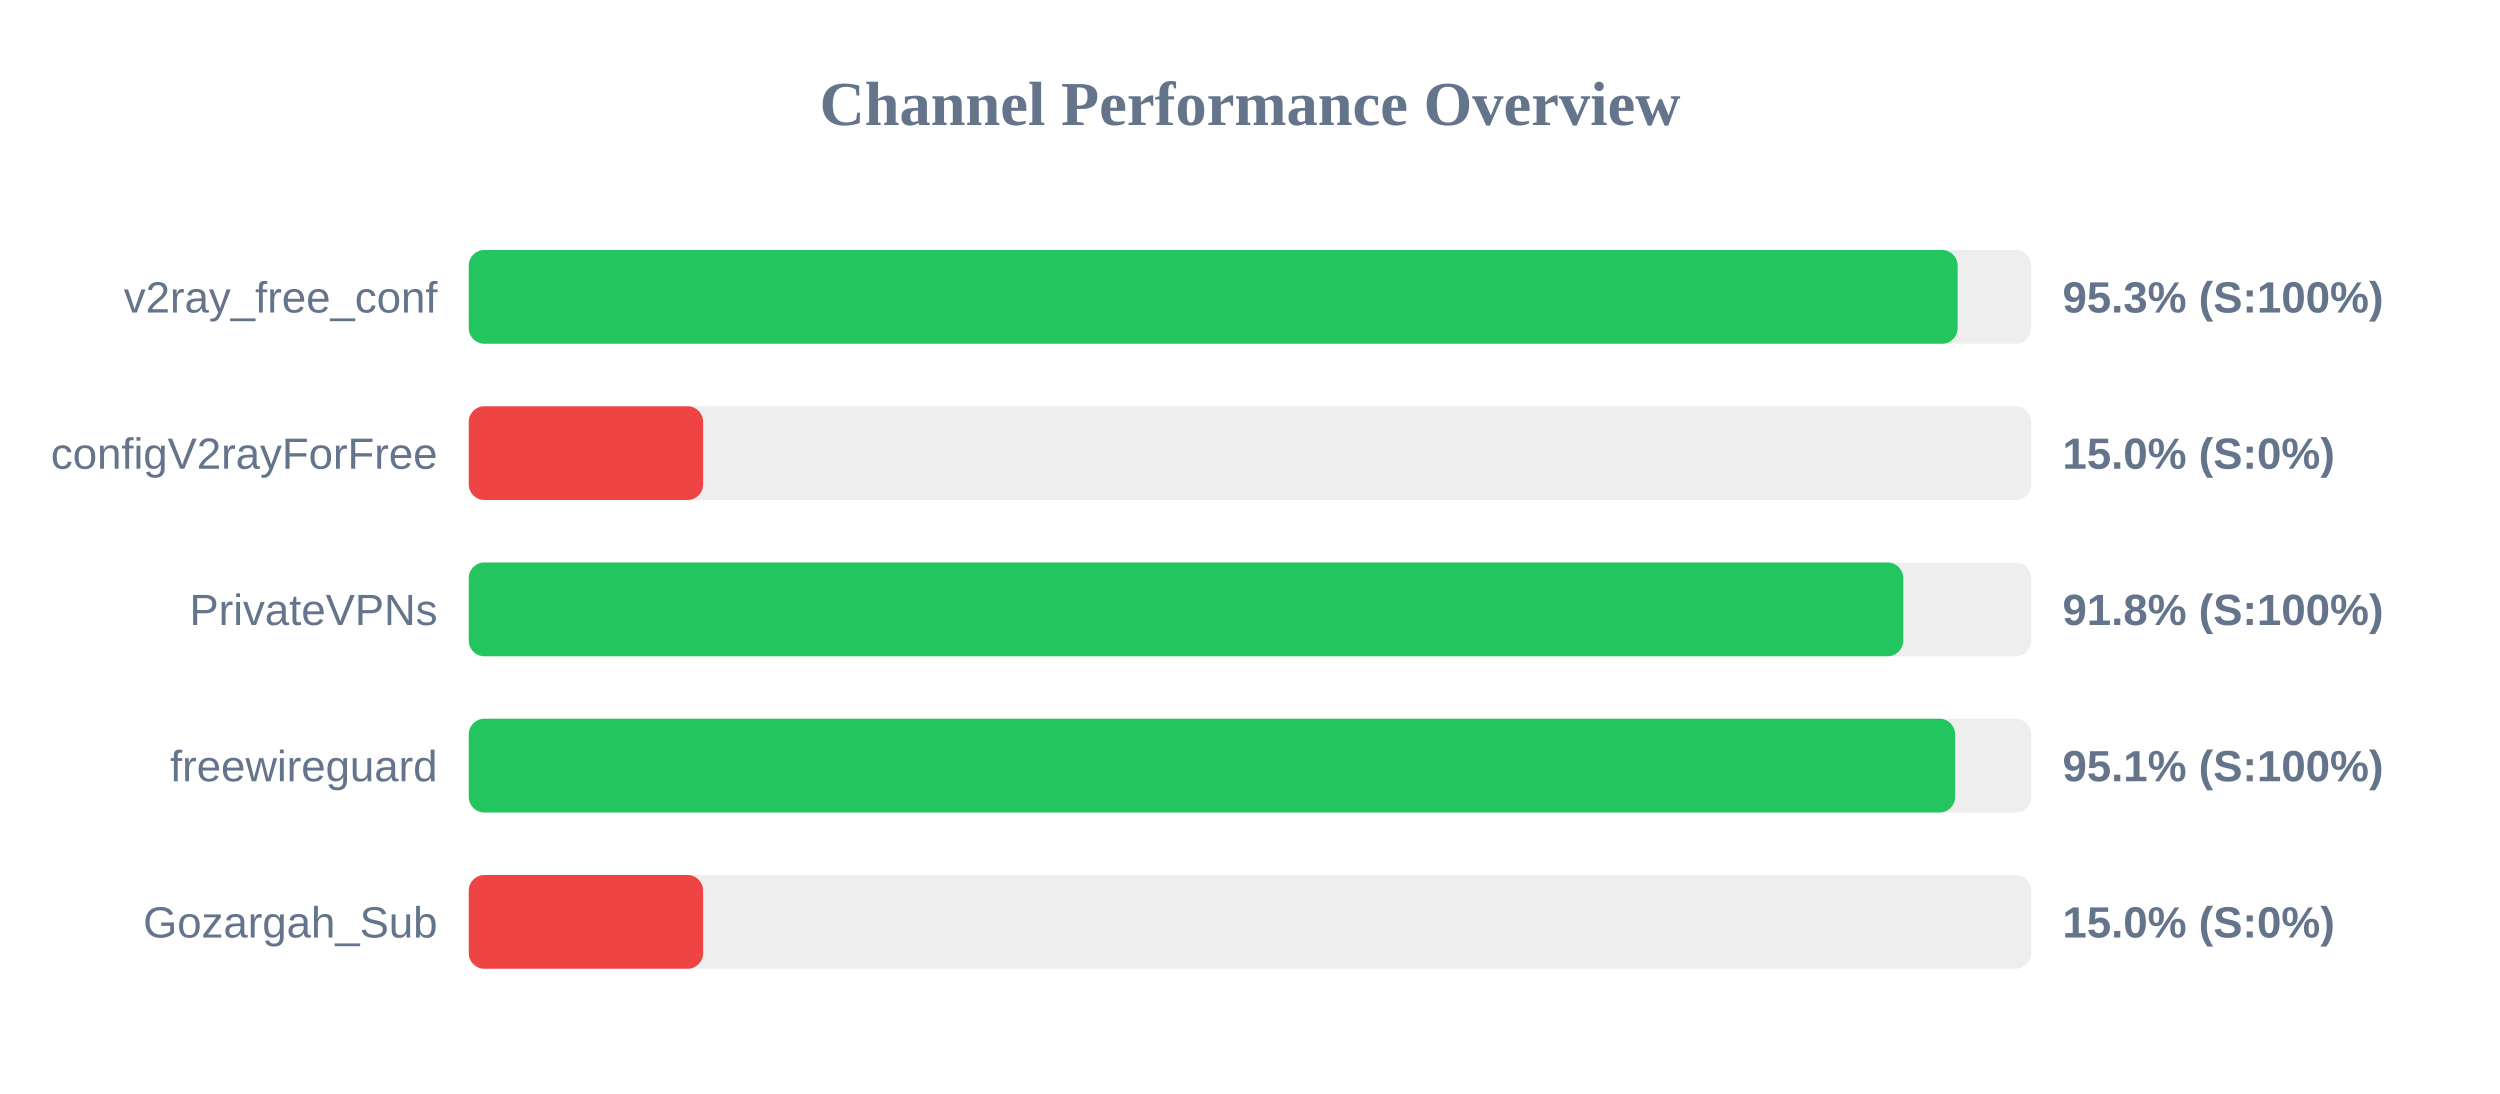
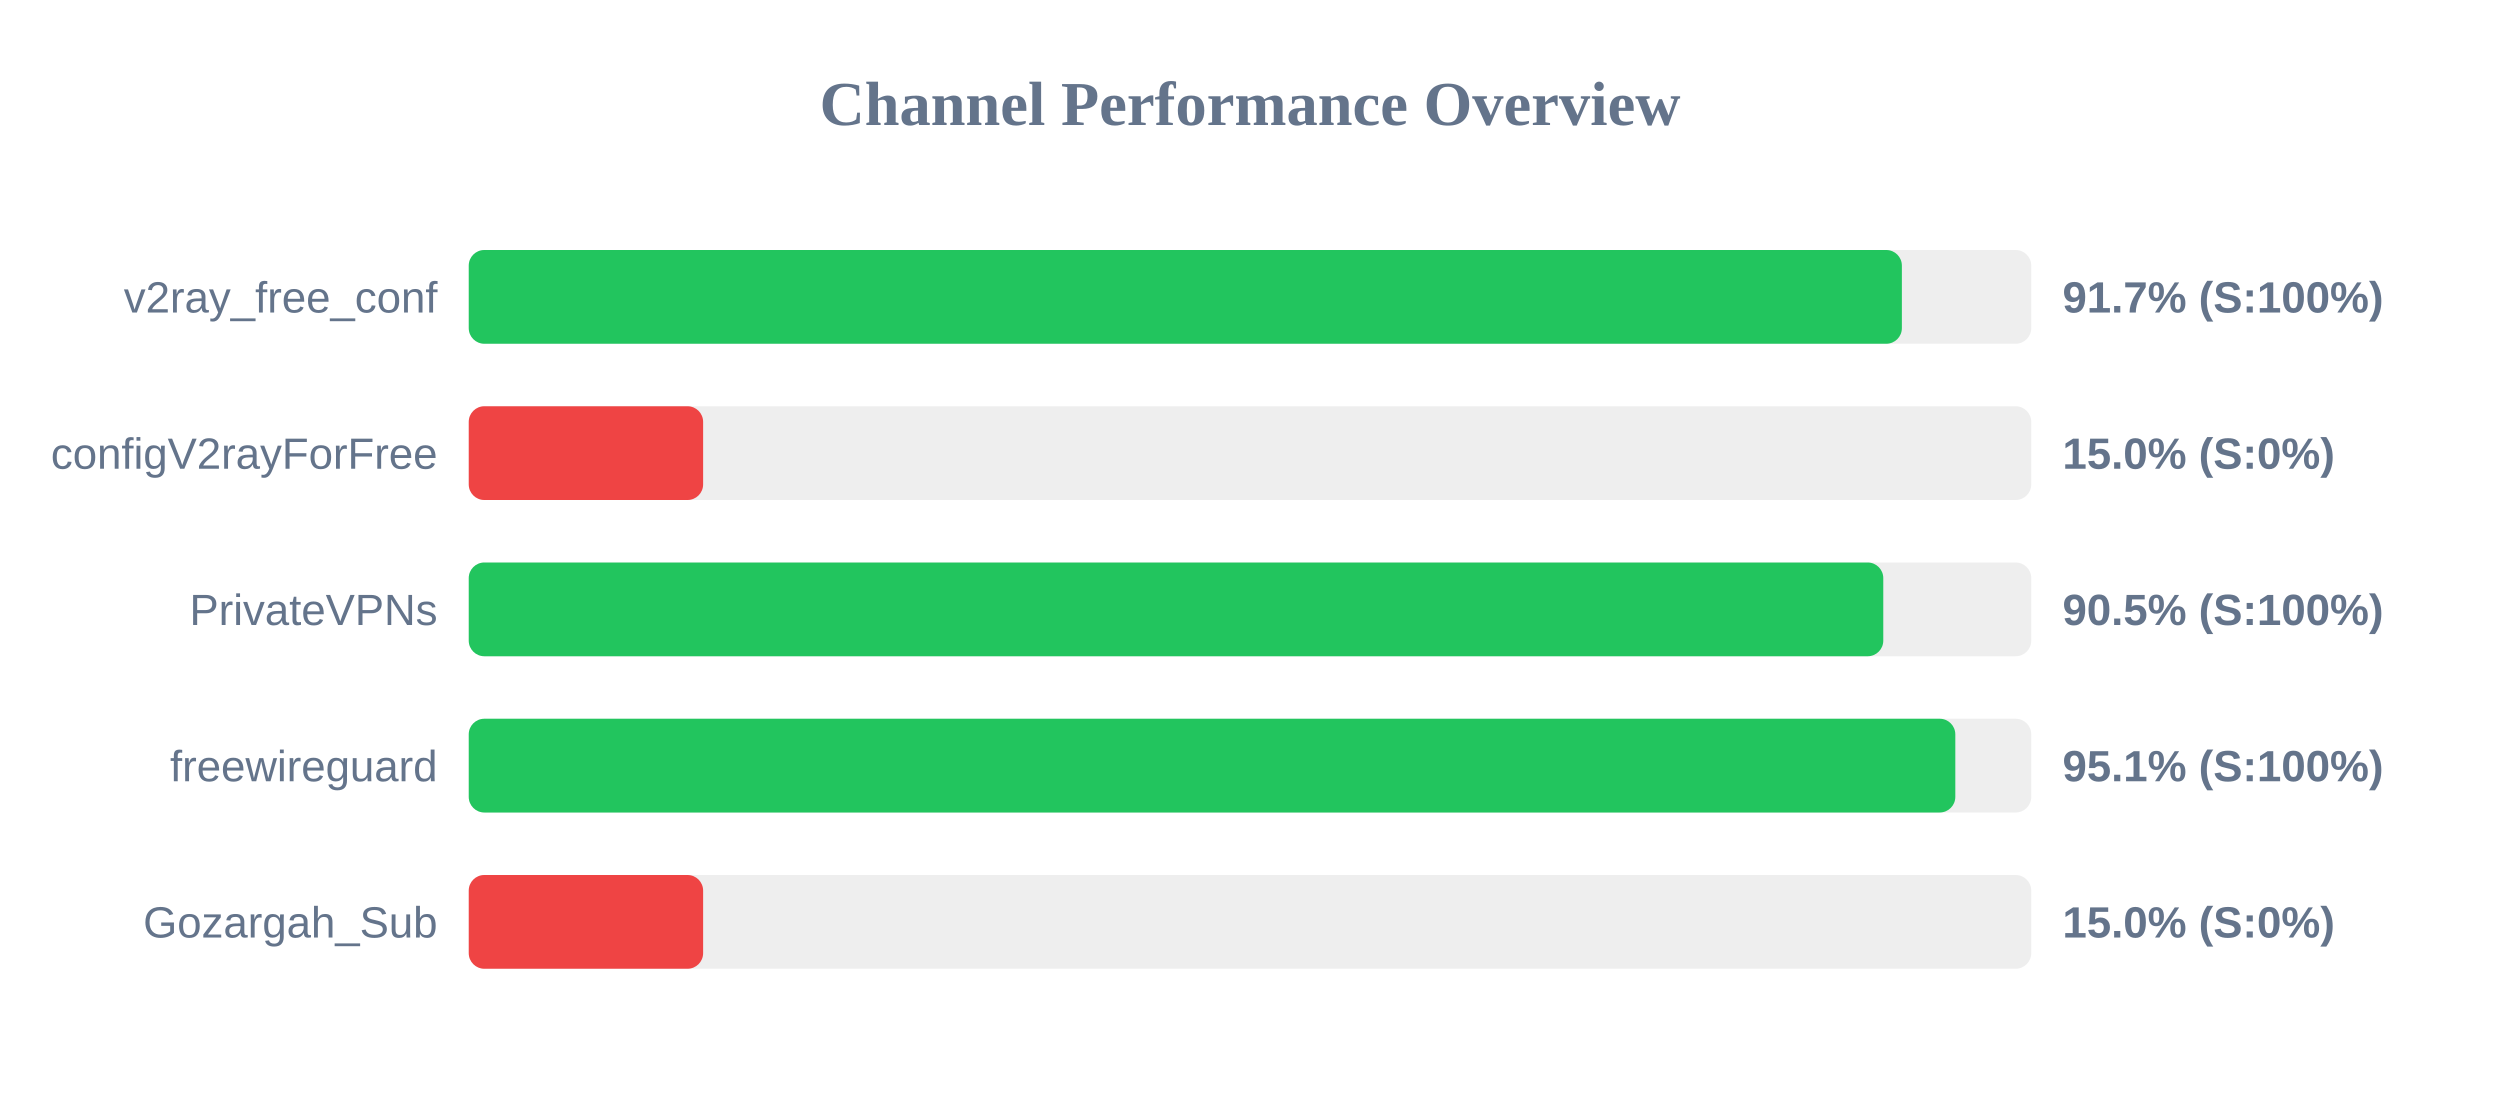
<svg xmlns="http://www.w3.org/2000/svg" width="800" height="350" version="1.1">
  <style>
        .row { font: 14px Arial; fill: #64748b; }
        .score { font: bold 14px Arial; fill: #64748b; }
    </style>
  <text x="400" y="40" text-anchor="middle" font-size="20px" font-weight="bold" fill="#64748b">Channel Performance Overview</text>
  <rect x="150" y="80" width="500" height="30" fill="#eee" rx="5" />
-   <rect x="150" y="80" width="476.45" height="30" fill="#22c55e" rx="5" />
+   <rect x="150" y="80" width="458.6" height="30" fill="#22c55e" rx="5" />
  <text x="140" y="100" text-anchor="end" class="row">v2ray_free_conf</text>
-   <text x="660" y="100" text-anchor="start" class="score">95.3% (S:100%)</text>
+   <text x="660" y="100" text-anchor="start" class="score">91.7% (S:100%)</text>
  <rect x="150" y="130" width="500" height="30" fill="#eee" rx="5" />
  <rect x="150" y="130" width="75.0" height="30" fill="#ef4444" rx="5" />
  <text x="140" y="150" text-anchor="end" class="row">configV2rayForFree</text>
  <text x="660" y="150" text-anchor="start" class="score">15.0% (S:0%)</text>
  <rect x="150" y="180" width="500" height="30" fill="#eee" rx="5" />
-   <rect x="150" y="180" width="459.05" height="30" fill="#22c55e" rx="5" />
+   <rect x="150" y="180" width="452.65" height="30" fill="#22c55e" rx="5" />
  <text x="140" y="200" text-anchor="end" class="row">PrivateVPNs</text>
-   <text x="660" y="200" text-anchor="start" class="score">91.8% (S:100%)</text>
+   <text x="660" y="200" text-anchor="start" class="score">90.5% (S:100%)</text>
  <rect x="150" y="230" width="500" height="30" fill="#eee" rx="5" />
-   <rect x="150" y="230" width="475.65" height="30" fill="#22c55e" rx="5" />
+   <rect x="150" y="230" width="475.7" height="30" fill="#22c55e" rx="5" />
  <text x="140" y="250" text-anchor="end" class="row">freewireguard</text>
  <text x="660" y="250" text-anchor="start" class="score">95.1% (S:100%)</text>
  <rect x="150" y="280" width="500" height="30" fill="#eee" rx="5" />
  <rect x="150" y="280" width="75.0" height="30" fill="#ef4444" rx="5" />
  <text x="140" y="300" text-anchor="end" class="row">Gozargah_Sub</text>
  <text x="660" y="300" text-anchor="start" class="score">15.0% (S:0%)</text>
</svg>
